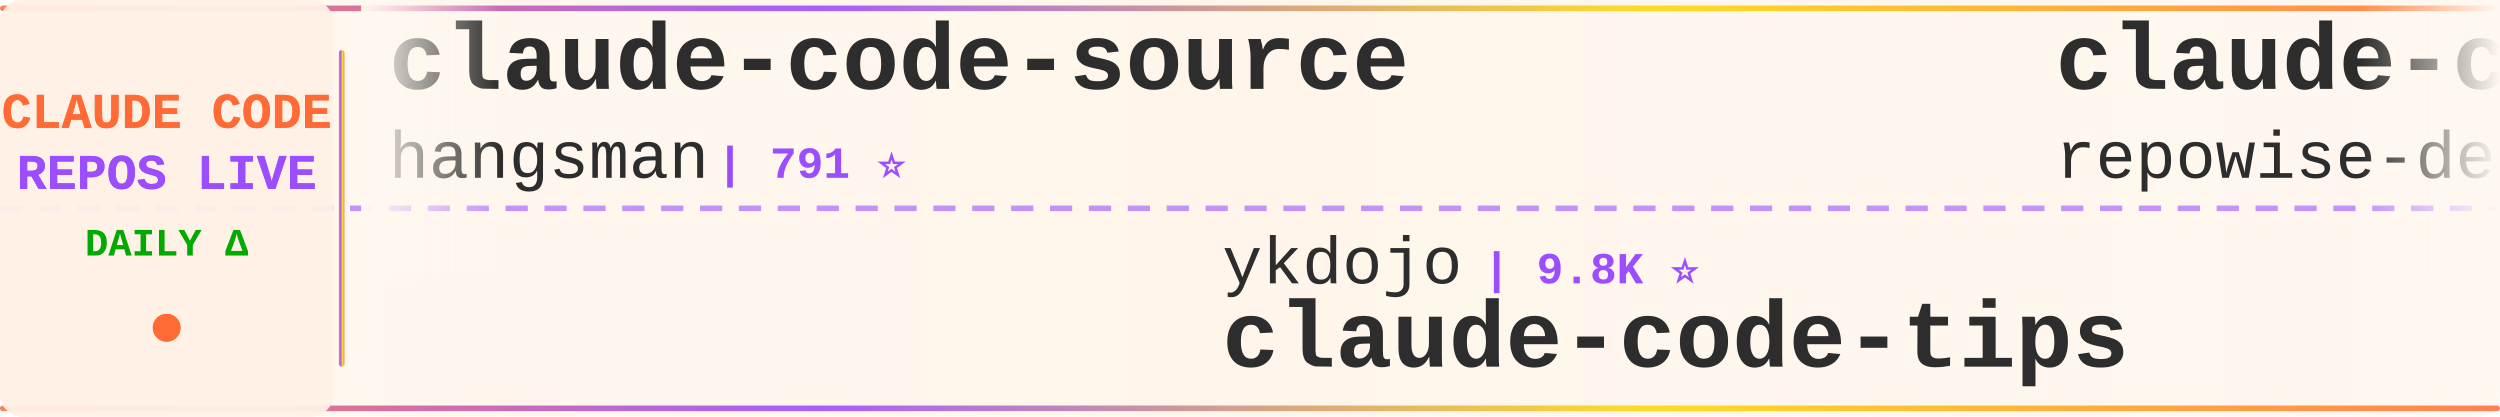
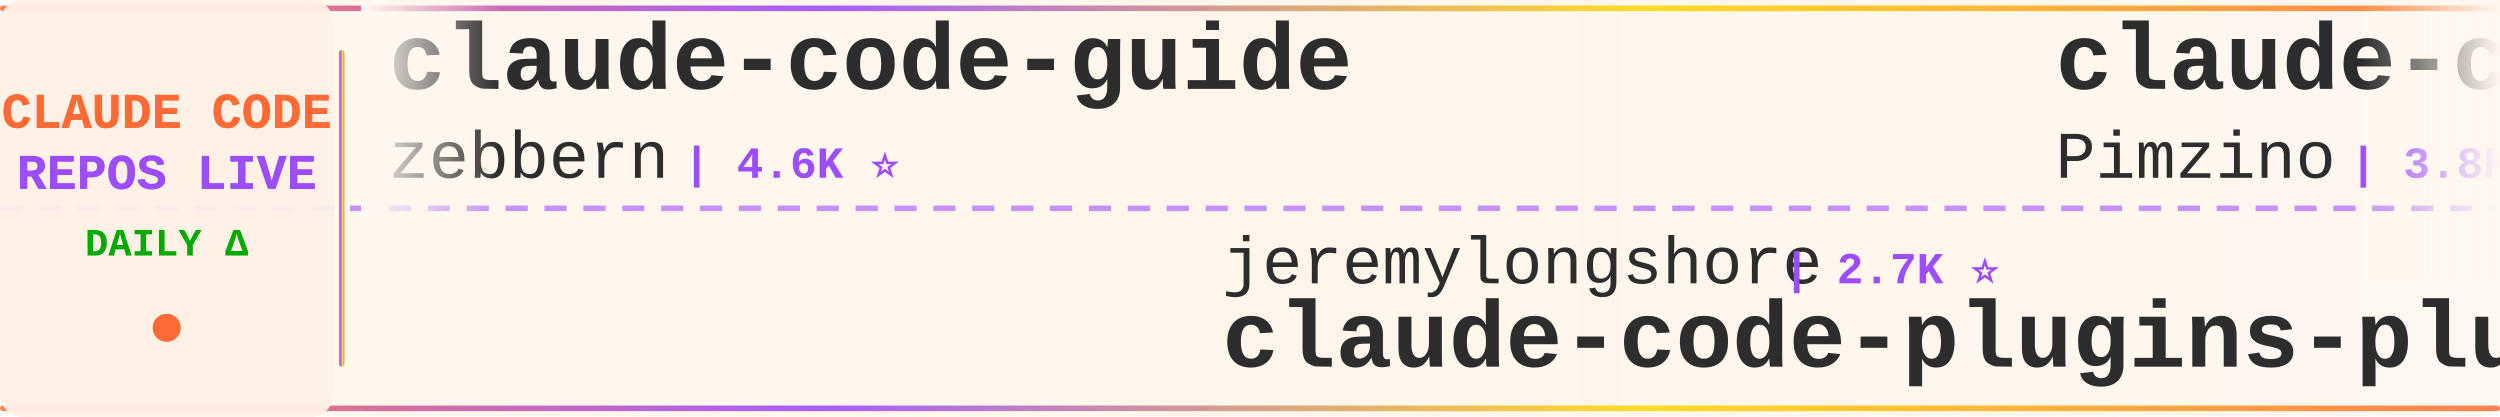
<svg xmlns="http://www.w3.org/2000/svg" width="900" height="150">
  <defs>
    <linearGradient id="tickerBg" x1="0%" y1="0%" x2="100%" y2="0%">
      <stop offset="0%" style="stop-color:#fff8f0;stop-opacity:0.98" />
      <stop offset="50%" style="stop-color:#fff5eb;stop-opacity:1" />
      <stop offset="100%" style="stop-color:#fff8f0;stop-opacity:0.98" />
    </linearGradient>
    <linearGradient id="borderGrad" x1="0%" y1="0%" x2="100%" y2="0%">
      <stop offset="0%" style="stop-color:#FF6B35;stop-opacity:0.85">
        <animate attributeName="stop-opacity" values="0.85;1;0.85" dur="2s" repeatCount="indefinite" />
      </stop>
      <stop offset="33%" style="stop-color:#9C4EFF;stop-opacity:0.9">
        <animate attributeName="stop-opacity" values="0.9;1;0.9" dur="2.2s" repeatCount="indefinite" />
      </stop>
      <stop offset="66%" style="stop-color:#FFD700;stop-opacity:0.85">
        <animate attributeName="stop-opacity" values="0.85;1;0.85" dur="1.8s" repeatCount="indefinite" />
      </stop>
      <stop offset="100%" style="stop-color:#FF6B35;stop-opacity:0.85">
        <animate attributeName="stop-opacity" values="0.85;1;0.85" dur="2s" repeatCount="indefinite" />
      </stop>
    </linearGradient>
    <filter id="textGlow">
      <feGaussianBlur stdDeviation="0.15" result="coloredBlur" />
      <feMerge>
        <feMergeNode in="coloredBlur" />
        <feMergeNode in="SourceGraphic" />
      </feMerge>
    </filter>
    <filter id="metricGlow">
      <feGaussianBlur stdDeviation="0.2" result="coloredBlur" />
      <feMerge>
        <feMergeNode in="coloredBlur" />
        <feMergeNode in="SourceGraphic" />
      </feMerge>
    </filter>
    <linearGradient id="leftFade" x1="0%" y1="0%" x2="100%" y2="0%">
      <stop offset="0%" style="stop-color:#fff8f0;stop-opacity:1" />
      <stop offset="100%" style="stop-color:#fff8f0;stop-opacity:0" />
    </linearGradient>
    <linearGradient id="rightFade" x1="0%" y1="0%" x2="100%" y2="0%">
      <stop offset="0%" style="stop-color:#fff8f0;stop-opacity:0" />
      <stop offset="100%" style="stop-color:#fff8f0;stop-opacity:1" />
    </linearGradient>
  </defs>
  <rect width="900" height="150" fill="url(#tickerBg)" rx="8" />
  <rect x="0" y="2" width="900" height="2" fill="url(#borderGrad)" rx="1" />
  <rect x="0" y="146" width="900" height="2" fill="url(#borderGrad)" rx="1" />
  <line x1="0" y1="75" x2="900" y2="75" stroke="#9C4EFF" stroke-width="2" stroke-dasharray="8 6" opacity="0.6" />
  <rect x="0" y="0" width="120" height="150" fill="#fff0e6" opacity="0.95" rx="8" />
  <text x="60" y="46" font-family="'Courier New', monospace" font-size="18" font-weight="bold" fill="#FF6B35" text-anchor="middle" filter="url(#textGlow)">
    CLAUDE CODE
  </text>
  <text x="60" y="68" font-family="'Courier New', monospace" font-size="18" font-weight="bold" fill="#9C4EFF" text-anchor="middle" filter="url(#textGlow)">
    REPOS LIVE
  </text>
  <text x="60" y="92" font-family="'Courier New', monospace" font-size="14" font-weight="bold" fill="#00aa00" text-anchor="middle">
    DAILY Δ
  </text>
  <circle cx="60" cy="118" r="5" fill="#FF6B35" filter="url(#metricGlow)">
    <animate attributeName="r" values="4;6;4" dur="1.5s" repeatCount="indefinite" />
    <animate attributeName="opacity" values="0.6;1;0.6" dur="1.5s" repeatCount="indefinite" />
  </circle>
  <rect x="122" y="18" width="2" height="114" fill="url(#borderGrad)" rx="1" />
  <clipPath id="tickerClip">
    <rect x="130" y="0" width="770" height="150" />
  </clipPath>
  <g clip-path="url(#tickerClip)">
    <g id="tickerItems">
      <animateTransform attributeName="transform" attributeType="XML" type="translate" from="0 0" to="-3000 0" dur="54s" repeatCount="indefinite" />
      <g transform="translate(0, 0)">
-         <text x="140" y="32" font-family="'Courier New', monospace" font-size="34" font-weight="bold" fill="#2d2d2d">claude-code-source</text>
-         <text x="140" y="64" font-family="'Courier New', monospace" font-size="24" font-weight="normal" fill="#2d2d2d" opacity="1.0">hangsman</text>
-         <text x="258" y="64" font-family="'Courier New', monospace" font-size="16" font-weight="bold" fill="#9C4EFF"> | 791 ⭐</text>
+         <text x="140" y="32" font-family="'Courier New', monospace" font-size="34" font-weight="bold" fill="#2d2d2d">claude-code-guide</text>
+         <text x="140" y="64" font-family="'Courier New', monospace" font-size="24" font-weight="normal" fill="#2d2d2d" opacity="1.0">zebbern</text>
+         <text x="246" y="64" font-family="'Courier New', monospace" font-size="16" font-weight="bold" fill="#9C4EFF"> | 4.6K ⭐</text>
      </g>
      <g transform="translate(300, 0)">
-         <text x="140" y="102" font-family="'Courier New', monospace" font-size="24" font-weight="normal" fill="#2d2d2d" opacity="1.0">ykdojo</text>
-         <text x="234" y="102" font-family="'Courier New', monospace" font-size="16" font-weight="bold" fill="#9C4EFF"> | 9.8K ⭐</text>
-         <text x="140" y="132" font-family="'Courier New', monospace" font-size="34" font-weight="bold" fill="#2d2d2d">claude-code-tips</text>
+         <text x="140" y="102" font-family="'Courier New', monospace" font-size="24" font-weight="normal" fill="#2d2d2d" opacity="1.0">jeremylongshore</text>
+         <text x="342" y="102" font-family="'Courier New', monospace" font-size="16" font-weight="bold" fill="#9C4EFF"> | 2.7K ⭐</text>
+         <text x="140" y="132" font-family="'Courier New', monospace" font-size="34" font-weight="bold" fill="#2d2d2d">claude-code-plugins-plus...</text>
      </g>
      <g transform="translate(600, 0)">
-         <text x="140" y="32" font-family="'Courier New', monospace" font-size="34" font-weight="bold" fill="#2d2d2d">claude-code-prompts</text>
-         <text x="140" y="64" font-family="'Courier New', monospace" font-size="24" font-weight="normal" fill="#2d2d2d" opacity="1.0">repowise-dev</text>
-         <text x="306" y="64" font-family="'Courier New', monospace" font-size="16" font-weight="bold" fill="#9C4EFF"> | 1.2K ⭐</text>
+         <text x="140" y="32" font-family="'Courier New', monospace" font-size="34" font-weight="bold" fill="#2d2d2d">claude-code-spec-workflo...</text>
+         <text x="140" y="64" font-family="'Courier New', monospace" font-size="24" font-weight="normal" fill="#2d2d2d" opacity="1.0">Pimzino</text>
+         <text x="246" y="64" font-family="'Courier New', monospace" font-size="16" font-weight="bold" fill="#9C4EFF"> | 3.8K ⭐</text>
      </g>
      <g transform="translate(900, 0)">
-         <text x="140" y="102" font-family="'Courier New', monospace" font-size="24" font-weight="normal" fill="#2d2d2d" opacity="1.0">sugyan</text>
-         <text x="234" y="102" font-family="'Courier New', monospace" font-size="16" font-weight="bold" fill="#9C4EFF"> | 1.1K ⭐</text>
-         <text x="140" y="132" font-family="'Courier New', monospace" font-size="34" font-weight="bold" fill="#2d2d2d">claude-code-webui</text>
+         <text x="140" y="102" font-family="'Courier New', monospace" font-size="24" font-weight="normal" fill="#2d2d2d" opacity="1.0">777genius</text>
+         <text x="270" y="102" font-family="'Courier New', monospace" font-size="16" font-weight="bold" fill="#9C4EFF"> | 926 ⭐</text>
+         <text x="140" y="132" font-family="'Courier New', monospace" font-size="34" font-weight="bold" fill="#2d2d2d">claude-code-source-code</text>
      </g>
      <g transform="translate(1200, 0)">
-         <text x="140" y="32" font-family="'Courier New', monospace" font-size="34" font-weight="bold" fill="#2d2d2d">claude-code-source-code</text>
-         <text x="140" y="64" font-family="'Courier New', monospace" font-size="24" font-weight="normal" fill="#2d2d2d" opacity="1.0">777genius</text>
-         <text x="270" y="64" font-family="'Courier New', monospace" font-size="16" font-weight="bold" fill="#9C4EFF"> | 926 ⭐</text>
+         <text x="140" y="32" font-family="'Courier New', monospace" font-size="34" font-weight="bold" fill="#2d2d2d">claude-code-source-build</text>
+         <text x="140" y="64" font-family="'Courier New', monospace" font-size="24" font-weight="normal" fill="#2d2d2d" opacity="1.0">andrew-kramer-inno</text>
+         <text x="378" y="64" font-family="'Courier New', monospace" font-size="16" font-weight="bold" fill="#9C4EFF"> | 594 ⭐</text>
      </g>
      <g transform="translate(1500, 0)">
-         <text x="140" y="102" font-family="'Courier New', monospace" font-size="24" font-weight="normal" fill="#2d2d2d" opacity="1.0">pengchengneo</text>
-         <text x="306" y="102" font-family="'Courier New', monospace" font-size="16" font-weight="bold" fill="#9C4EFF"> | 1.8K ⭐</text>
-         <text x="140" y="132" font-family="'Courier New', monospace" font-size="34" font-weight="bold" fill="#2d2d2d">Claude-Code</text>
+         <text x="140" y="102" font-family="'Courier New', monospace" font-size="24" font-weight="normal" fill="#2d2d2d" opacity="1.0">liuup</text>
+         <text x="222" y="102" font-family="'Courier New', monospace" font-size="16" font-weight="bold" fill="#9C4EFF"> | 3.8K ⭐ +2</text>
+         <text x="140" y="132" font-family="'Courier New', monospace" font-size="34" font-weight="bold" fill="#2d2d2d">claude-code-analysis</text>
      </g>
      <g transform="translate(1800, 0)">
        <text x="140" y="32" font-family="'Courier New', monospace" font-size="34" font-weight="bold" fill="#2d2d2d">claude-code-source</text>
        <text x="140" y="64" font-family="'Courier New', monospace" font-size="24" font-weight="normal" fill="#2d2d2d" opacity="1.0">AprilNEA</text>
        <text x="258" y="64" font-family="'Courier New', monospace" font-size="16" font-weight="bold" fill="#9C4EFF"> | 390 ⭐</text>
      </g>
      <g transform="translate(2100, 0)">
-         <text x="140" y="102" font-family="'Courier New', monospace" font-size="24" font-weight="normal" fill="#2d2d2d" opacity="1.0">OrcaWhisper</text>
-         <text x="294" y="102" font-family="'Courier New', monospace" font-size="16" font-weight="bold" fill="#9C4EFF"> | 92 ⭐</text>
-         <text x="140" y="132" font-family="'Courier New', monospace" font-size="34" font-weight="bold" fill="#2d2d2d">Claude-Code</text>
+         <text x="140" y="102" font-family="'Courier New', monospace" font-size="24" font-weight="normal" fill="#2d2d2d" opacity="1.0">rohitg00</text>
+         <text x="258" y="102" font-family="'Courier New', monospace" font-size="16" font-weight="bold" fill="#9C4EFF"> | 2.5K ⭐</text>
+         <text x="140" y="132" font-family="'Courier New', monospace" font-size="34" font-weight="bold" fill="#2d2d2d">awesome-claude-code-tool...</text>
      </g>
      <g transform="translate(2400, 0)">
-         <text x="140" y="32" font-family="'Courier New', monospace" font-size="34" font-weight="bold" fill="#2d2d2d">claude-code-proxy</text>
-         <text x="140" y="64" font-family="'Courier New', monospace" font-size="24" font-weight="normal" fill="#2d2d2d" opacity="1.0">1rgs</text>
-         <text x="210" y="64" font-family="'Courier New', monospace" font-size="16" font-weight="bold" fill="#9C4EFF"> | 3.7K ⭐</text>
+         <text x="140" y="32" font-family="'Courier New', monospace" font-size="34" font-weight="bold" fill="#2d2d2d">Claude-Code-Game-Studios</text>
+         <text x="140" y="64" font-family="'Courier New', monospace" font-size="24" font-weight="normal" fill="#2d2d2d" opacity="1.0">Donchitos</text>
+         <text x="270" y="64" font-family="'Courier New', monospace" font-size="16" font-weight="bold" fill="#9C4EFF"> | 24.2K ⭐ +10</text>
      </g>
      <g transform="translate(2700, 0)">
-         <text x="140" y="102" font-family="'Courier New', monospace" font-size="24" font-weight="normal" fill="#2d2d2d" opacity="1.0">darcyegb</text>
-         <text x="258" y="102" font-family="'Courier New', monospace" font-size="16" font-weight="bold" fill="#9C4EFF"> | 759 ⭐</text>
-         <text x="140" y="132" font-family="'Courier New', monospace" font-size="34" font-weight="bold" fill="#2d2d2d">ClaudeCodeAgents</text>
+         <text x="140" y="102" font-family="'Courier New', monospace" font-size="24" font-weight="normal" fill="#2d2d2d" opacity="1.0">asgeirtj</text>
+         <text x="258" y="102" font-family="'Courier New', monospace" font-size="16" font-weight="bold" fill="#9C4EFF"> | 63.2K ⭐ +8</text>
+         <text x="140" y="132" font-family="'Courier New', monospace" font-size="34" font-weight="bold" fill="#2d2d2d">system_prompts_leaks</text>
      </g>
      <g transform="translate(3000, 0)">
-         <text x="140" y="32" font-family="'Courier New', monospace" font-size="34" font-weight="bold" fill="#2d2d2d">claude-code-source</text>
-         <text x="140" y="64" font-family="'Courier New', monospace" font-size="24" font-weight="normal" fill="#2d2d2d" opacity="1.0">hangsman</text>
-         <text x="258" y="64" font-family="'Courier New', monospace" font-size="16" font-weight="bold" fill="#9C4EFF"> | 791 ⭐</text>
+         <text x="140" y="32" font-family="'Courier New', monospace" font-size="34" font-weight="bold" fill="#2d2d2d">claude-code-guide</text>
+         <text x="140" y="64" font-family="'Courier New', monospace" font-size="24" font-weight="normal" fill="#2d2d2d" opacity="1.0">zebbern</text>
+         <text x="246" y="64" font-family="'Courier New', monospace" font-size="16" font-weight="bold" fill="#9C4EFF"> | 4.6K ⭐</text>
      </g>
      <g transform="translate(3300, 0)">
-         <text x="140" y="102" font-family="'Courier New', monospace" font-size="24" font-weight="normal" fill="#2d2d2d" opacity="1.0">ykdojo</text>
-         <text x="234" y="102" font-family="'Courier New', monospace" font-size="16" font-weight="bold" fill="#9C4EFF"> | 9.8K ⭐</text>
-         <text x="140" y="132" font-family="'Courier New', monospace" font-size="34" font-weight="bold" fill="#2d2d2d">claude-code-tips</text>
+         <text x="140" y="102" font-family="'Courier New', monospace" font-size="24" font-weight="normal" fill="#2d2d2d" opacity="1.0">jeremylongshore</text>
+         <text x="342" y="102" font-family="'Courier New', monospace" font-size="16" font-weight="bold" fill="#9C4EFF"> | 2.7K ⭐</text>
+         <text x="140" y="132" font-family="'Courier New', monospace" font-size="34" font-weight="bold" fill="#2d2d2d">claude-code-plugins-plus...</text>
      </g>
      <g transform="translate(3600, 0)">
-         <text x="140" y="32" font-family="'Courier New', monospace" font-size="34" font-weight="bold" fill="#2d2d2d">claude-code-prompts</text>
-         <text x="140" y="64" font-family="'Courier New', monospace" font-size="24" font-weight="normal" fill="#2d2d2d" opacity="1.0">repowise-dev</text>
-         <text x="306" y="64" font-family="'Courier New', monospace" font-size="16" font-weight="bold" fill="#9C4EFF"> | 1.2K ⭐</text>
+         <text x="140" y="32" font-family="'Courier New', monospace" font-size="34" font-weight="bold" fill="#2d2d2d">claude-code-spec-workflo...</text>
+         <text x="140" y="64" font-family="'Courier New', monospace" font-size="24" font-weight="normal" fill="#2d2d2d" opacity="1.0">Pimzino</text>
+         <text x="246" y="64" font-family="'Courier New', monospace" font-size="16" font-weight="bold" fill="#9C4EFF"> | 3.8K ⭐</text>
      </g>
      <g transform="translate(3900, 0)">
-         <text x="140" y="102" font-family="'Courier New', monospace" font-size="24" font-weight="normal" fill="#2d2d2d" opacity="1.0">sugyan</text>
-         <text x="234" y="102" font-family="'Courier New', monospace" font-size="16" font-weight="bold" fill="#9C4EFF"> | 1.1K ⭐</text>
-         <text x="140" y="132" font-family="'Courier New', monospace" font-size="34" font-weight="bold" fill="#2d2d2d">claude-code-webui</text>
+         <text x="140" y="102" font-family="'Courier New', monospace" font-size="24" font-weight="normal" fill="#2d2d2d" opacity="1.0">777genius</text>
+         <text x="270" y="102" font-family="'Courier New', monospace" font-size="16" font-weight="bold" fill="#9C4EFF"> | 926 ⭐</text>
+         <text x="140" y="132" font-family="'Courier New', monospace" font-size="34" font-weight="bold" fill="#2d2d2d">claude-code-source-code</text>
      </g>
    </g>
  </g>
  <rect x="130" y="0" width="50" height="100" fill="url(#leftFade)" />
  <rect x="850" y="0" width="50" height="100" fill="url(#rightFade)" />
</svg>
